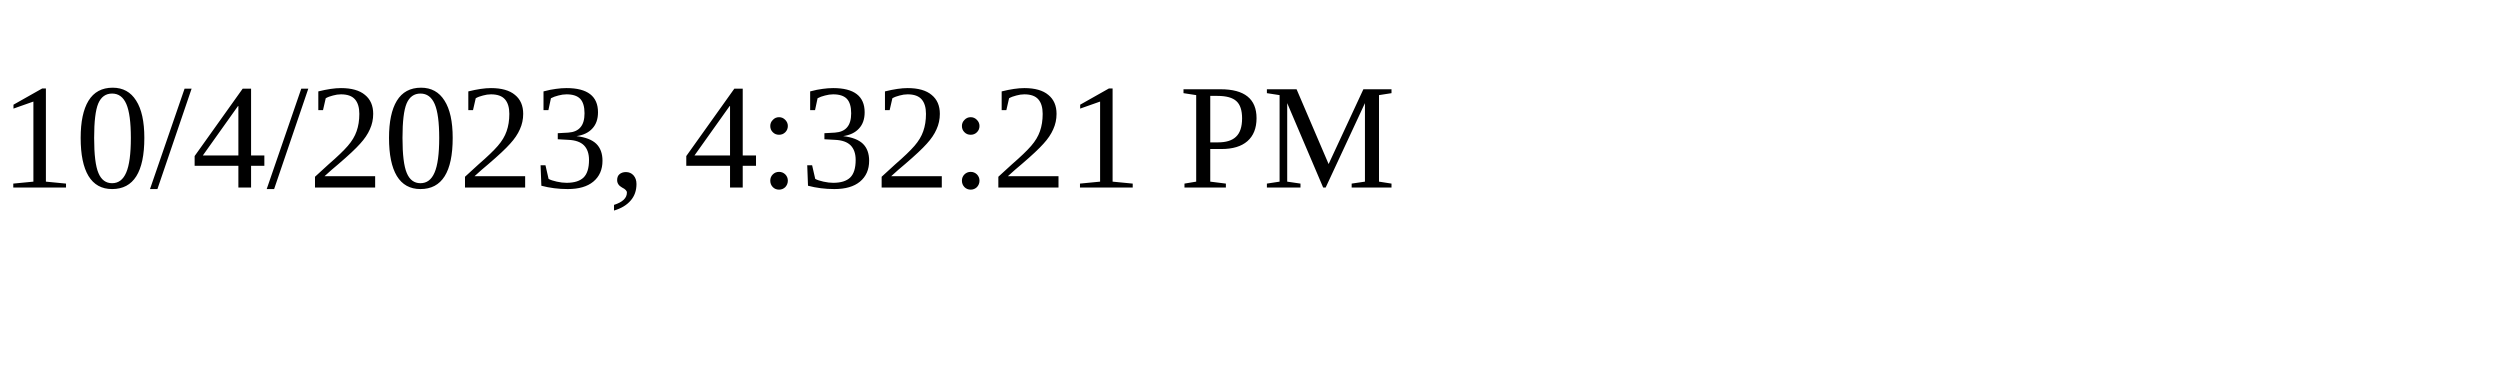
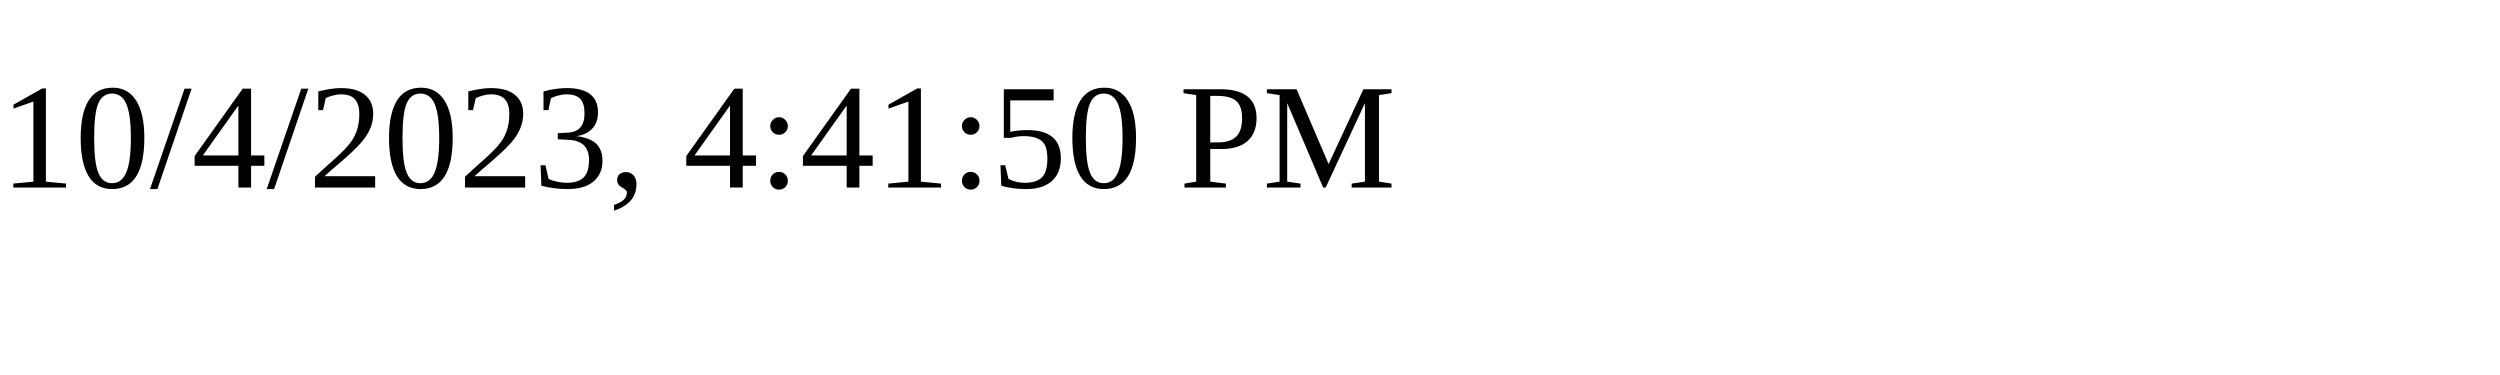
<svg xmlns="http://www.w3.org/2000/svg" height="30" width="200">
-   <text x="0" y="15">10/4/2023, 4:32:21 PM</text>
+   <text x="0" y="15">10/4/2023, 4:41:50 PM</text>
</svg>
